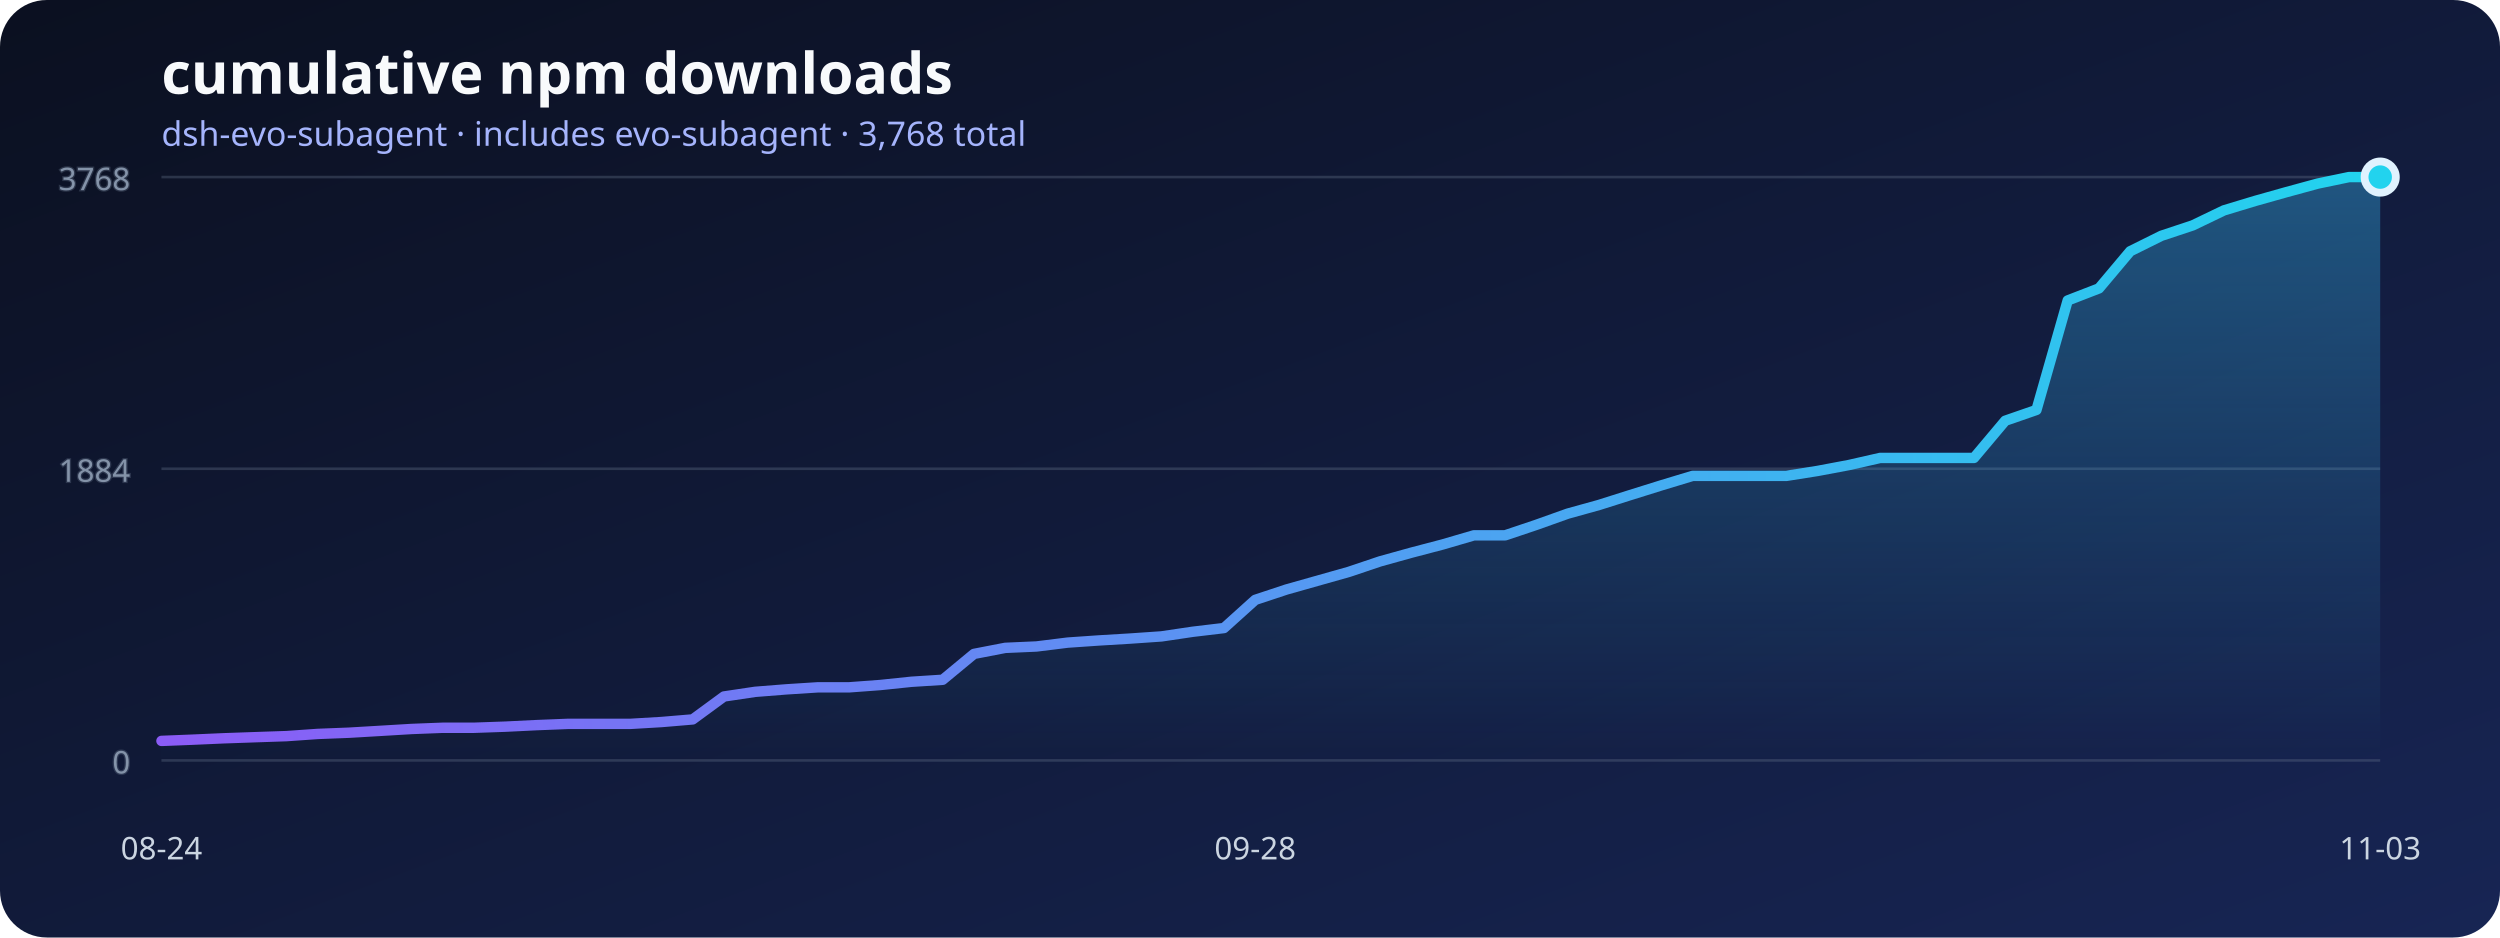
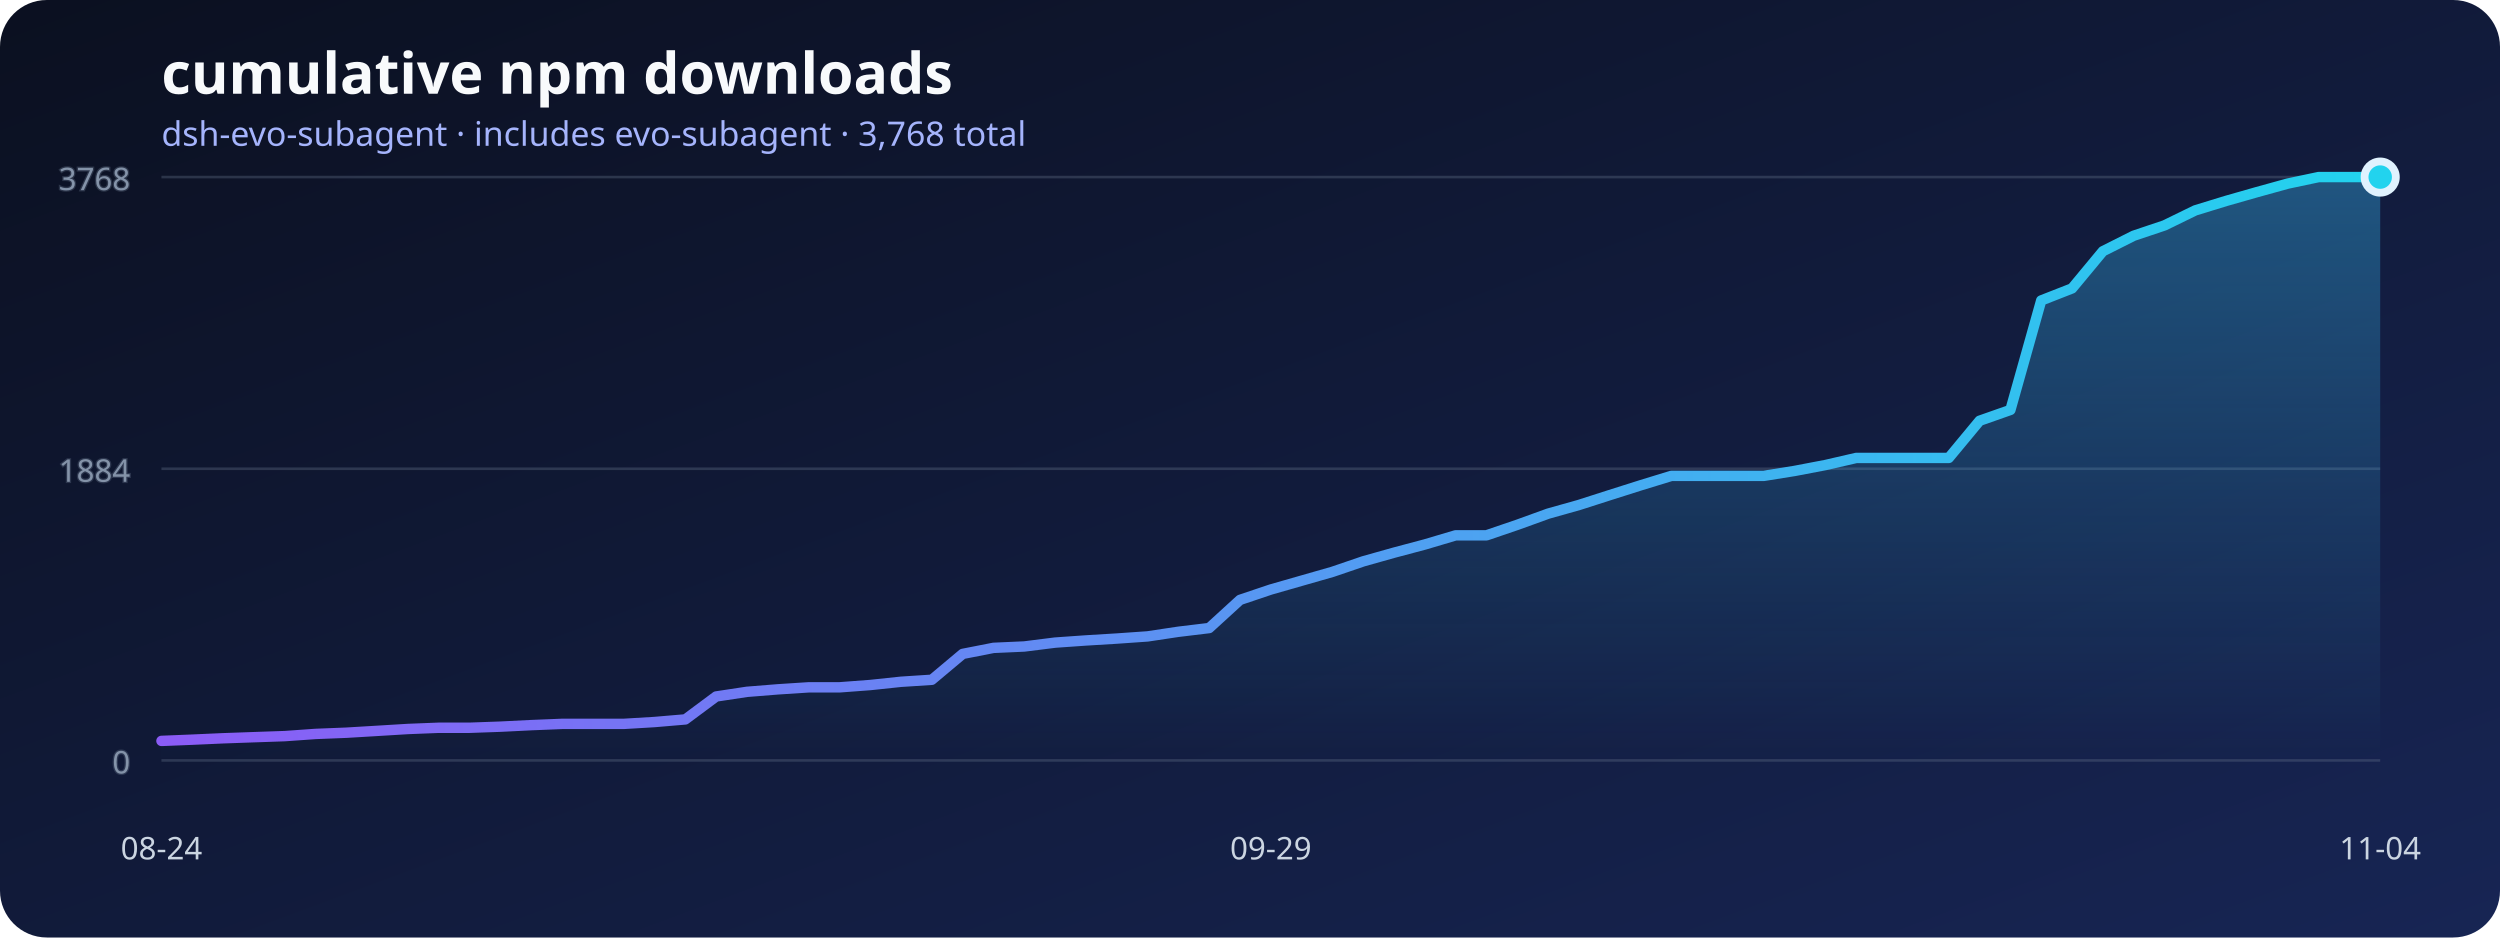
<svg xmlns="http://www.w3.org/2000/svg" width="960" height="360" viewBox="0 0 960 360" role="img" aria-labelledby="title desc">
  <defs>
    <linearGradient id="background" x1="0" x2="1" y1="0" y2="1">
      <stop stop-color="#0b1020" />
      <stop offset="1" stop-color="#172554" />
    </linearGradient>
    <linearGradient id="line" x1="0" x2="1">
      <stop stop-color="#8b5cf6" />
      <stop offset="1" stop-color="#22d3ee" />
    </linearGradient>
    <linearGradient id="area" x1="0" x2="0" y1="0" y2="1">
      <stop stop-color="#38bdf8" stop-opacity=".36" />
      <stop offset="1" stop-color="#38bdf8" stop-opacity="0" />
    </linearGradient>
  </defs>
  <rect width="960" height="360" rx="18" fill="url(#background)" />
  <text x="62" y="36" fill="#f8fafc" font-family="system-ui, sans-serif" font-size="22" font-weight="700">cumulative npm downloads</text>
  <text x="62" y="56" fill="#a5b4fc" font-family="system-ui, sans-serif" font-size="13">dsh-evo-subagent · includes evo-subagent · 3,768 total</text>
  <g stroke="#64748b" stroke-opacity=".35" fill="#94a3b8" font-family="system-ui, sans-serif" font-size="12">
    <line x1="62" y1="292" x2="914" y2="292" />
    <text x="50" y="297" text-anchor="end">0</text>
    <line x1="62" y1="180" x2="914" y2="180" />
    <text x="50" y="185" text-anchor="end">1884</text>
    <line x1="62" y1="68" x2="914" y2="68" />
    <text x="50" y="73" text-anchor="end">3768</text>
  </g>
-   <polygon points="62,292 62.00,284.51 74.00,284.03 86.00,283.50 98.00,283.08 110.00,282.67 122.00,281.83 134.00,281.36 146.00,280.65 158.00,279.93 170.00,279.46 182.00,279.46 194.00,279.04 206.00,278.45 218.00,277.97 230.00,277.97 242.00,277.97 254.00,277.26 266.00,276.25 278.00,267.45 290.00,265.66 302.00,264.71 314.00,263.94 326.00,263.94 338.00,263.05 350.00,261.80 362.00,261.03 374.00,251.10 386.00,248.78 398.00,248.25 410.00,246.76 422.00,245.93 434.00,245.21 446.00,244.38 458.00,242.60 470.00,241.17 482.00,230.35 494.00,226.37 506.00,222.98 518.00,219.59 530.00,215.55 542.00,212.22 554.00,209.07 566.00,205.56 578.00,205.56 590.00,201.52 602.00,197.24 614.00,193.91 626.00,190.11 638.00,186.36 650.00,182.73 662.00,182.73 674.00,182.73 686.00,182.73 698.00,180.83 710.00,178.57 722.00,175.84 734.00,175.84 746.00,175.84 758.00,175.84 770.00,161.57 782.00,157.41 794.00,115.38 806.00,110.74 818.00,96.48 830.00,90.53 842.00,86.55 854.00,80.78 866.00,77.15 878.00,73.77 890.00,70.50 902.00,68.00 914.00,68.00 914,292" fill="url(#area)" />
-   <polyline points="62.00,284.51 74.00,284.03 86.00,283.50 98.00,283.08 110.00,282.67 122.00,281.83 134.00,281.36 146.00,280.65 158.00,279.93 170.00,279.46 182.00,279.46 194.00,279.04 206.00,278.45 218.00,277.97 230.00,277.97 242.00,277.97 254.00,277.26 266.00,276.25 278.00,267.45 290.00,265.66 302.00,264.71 314.00,263.94 326.00,263.94 338.00,263.05 350.00,261.80 362.00,261.03 374.00,251.10 386.00,248.78 398.00,248.25 410.00,246.76 422.00,245.93 434.00,245.21 446.00,244.38 458.00,242.60 470.00,241.17 482.00,230.35 494.00,226.37 506.00,222.98 518.00,219.59 530.00,215.55 542.00,212.22 554.00,209.07 566.00,205.56 578.00,205.56 590.00,201.52 602.00,197.24 614.00,193.91 626.00,190.11 638.00,186.36 650.00,182.73 662.00,182.73 674.00,182.73 686.00,182.73 698.00,180.83 710.00,178.57 722.00,175.84 734.00,175.84 746.00,175.84 758.00,175.84 770.00,161.57 782.00,157.41 794.00,115.38 806.00,110.74 818.00,96.48 830.00,90.53 842.00,86.55 854.00,80.78 866.00,77.15 878.00,73.77 890.00,70.50 902.00,68.00 914.00,68.00" fill="none" stroke="url(#line)" stroke-width="4" stroke-linecap="round" stroke-linejoin="round" />
+   <polygon points="62,292 62.00,284.51 73.83,284.03 85.67,283.50 97.50,283.08 109.33,282.67 121.17,281.83 133.00,281.36 144.83,280.65 156.67,279.93 168.50,279.46 180.33,279.46 192.17,279.04 204.00,278.45 215.83,277.97 227.67,277.97 239.50,277.97 251.33,277.26 263.17,276.25 275.00,267.45 286.83,265.66 298.67,264.71 310.50,263.94 322.33,263.94 334.17,263.05 346.00,261.80 357.83,261.03 369.67,251.10 381.50,248.78 393.33,248.25 405.17,246.76 417.00,245.93 428.83,245.21 440.67,244.38 452.50,242.60 464.33,241.17 476.17,230.35 488.00,226.37 499.83,222.98 511.67,219.59 523.50,215.55 535.33,212.22 547.17,209.07 559.00,205.56 570.83,205.56 582.67,201.52 594.50,197.24 606.33,193.91 618.17,190.11 630.00,186.36 641.83,182.73 653.67,182.73 665.50,182.73 677.33,182.73 689.17,180.83 701.00,178.57 712.83,175.84 724.67,175.84 736.50,175.84 748.33,175.84 760.17,161.57 772.00,157.41 783.83,115.38 795.67,110.74 807.50,96.48 819.33,90.53 831.17,86.55 843.00,80.78 854.83,77.15 866.67,73.77 878.50,70.50 890.33,68.00 902.17,68.00 914.00,68.00 914,292" fill="url(#area)" />
+   <polyline points="62.00,284.51 73.83,284.03 85.67,283.50 97.50,283.08 109.33,282.67 121.17,281.83 133.00,281.36 144.83,280.65 156.67,279.93 168.50,279.46 180.33,279.46 192.17,279.04 204.00,278.45 215.83,277.97 227.67,277.97 239.50,277.97 251.33,277.26 263.17,276.25 275.00,267.45 286.83,265.66 298.67,264.71 310.50,263.94 322.33,263.94 334.17,263.05 346.00,261.80 357.83,261.03 369.67,251.10 381.50,248.78 393.33,248.25 405.17,246.76 417.00,245.93 428.83,245.21 440.67,244.38 452.50,242.60 464.33,241.17 476.17,230.35 488.00,226.37 499.83,222.98 511.67,219.59 523.50,215.55 535.33,212.22 547.17,209.07 559.00,205.56 570.83,205.56 582.67,201.52 594.50,197.24 606.33,193.91 618.17,190.11 630.00,186.36 641.83,182.73 653.67,182.73 665.50,182.73 677.33,182.73 689.17,180.83 701.00,178.57 712.83,175.84 724.67,175.84 736.50,175.84 748.33,175.84 760.17,161.57 772.00,157.41 783.83,115.38 795.67,110.74 807.50,96.48 819.33,90.53 831.17,86.55 843.00,80.78 854.83,77.15 866.67,73.77 878.50,70.50 890.33,68.00 902.17,68.00 914.00,68.00" fill="none" stroke="url(#line)" stroke-width="4" stroke-linecap="round" stroke-linejoin="round" />
  <g fill="#cbd5e1" font-family="system-ui, sans-serif" font-size="12">
    <text x="62" y="330" text-anchor="middle">08-24</text>
-     <text x="482" y="330" text-anchor="middle">09-28</text>
-     <text x="914" y="330" text-anchor="middle">11-03</text>
+     <text x="488" y="330" text-anchor="middle">09-29</text>
+     <text x="914" y="330" text-anchor="middle">11-04</text>
  </g>
  <circle cx="914" cy="68" r="6" fill="#22d3ee" stroke="#e0f2fe" stroke-width="3" />
</svg>
